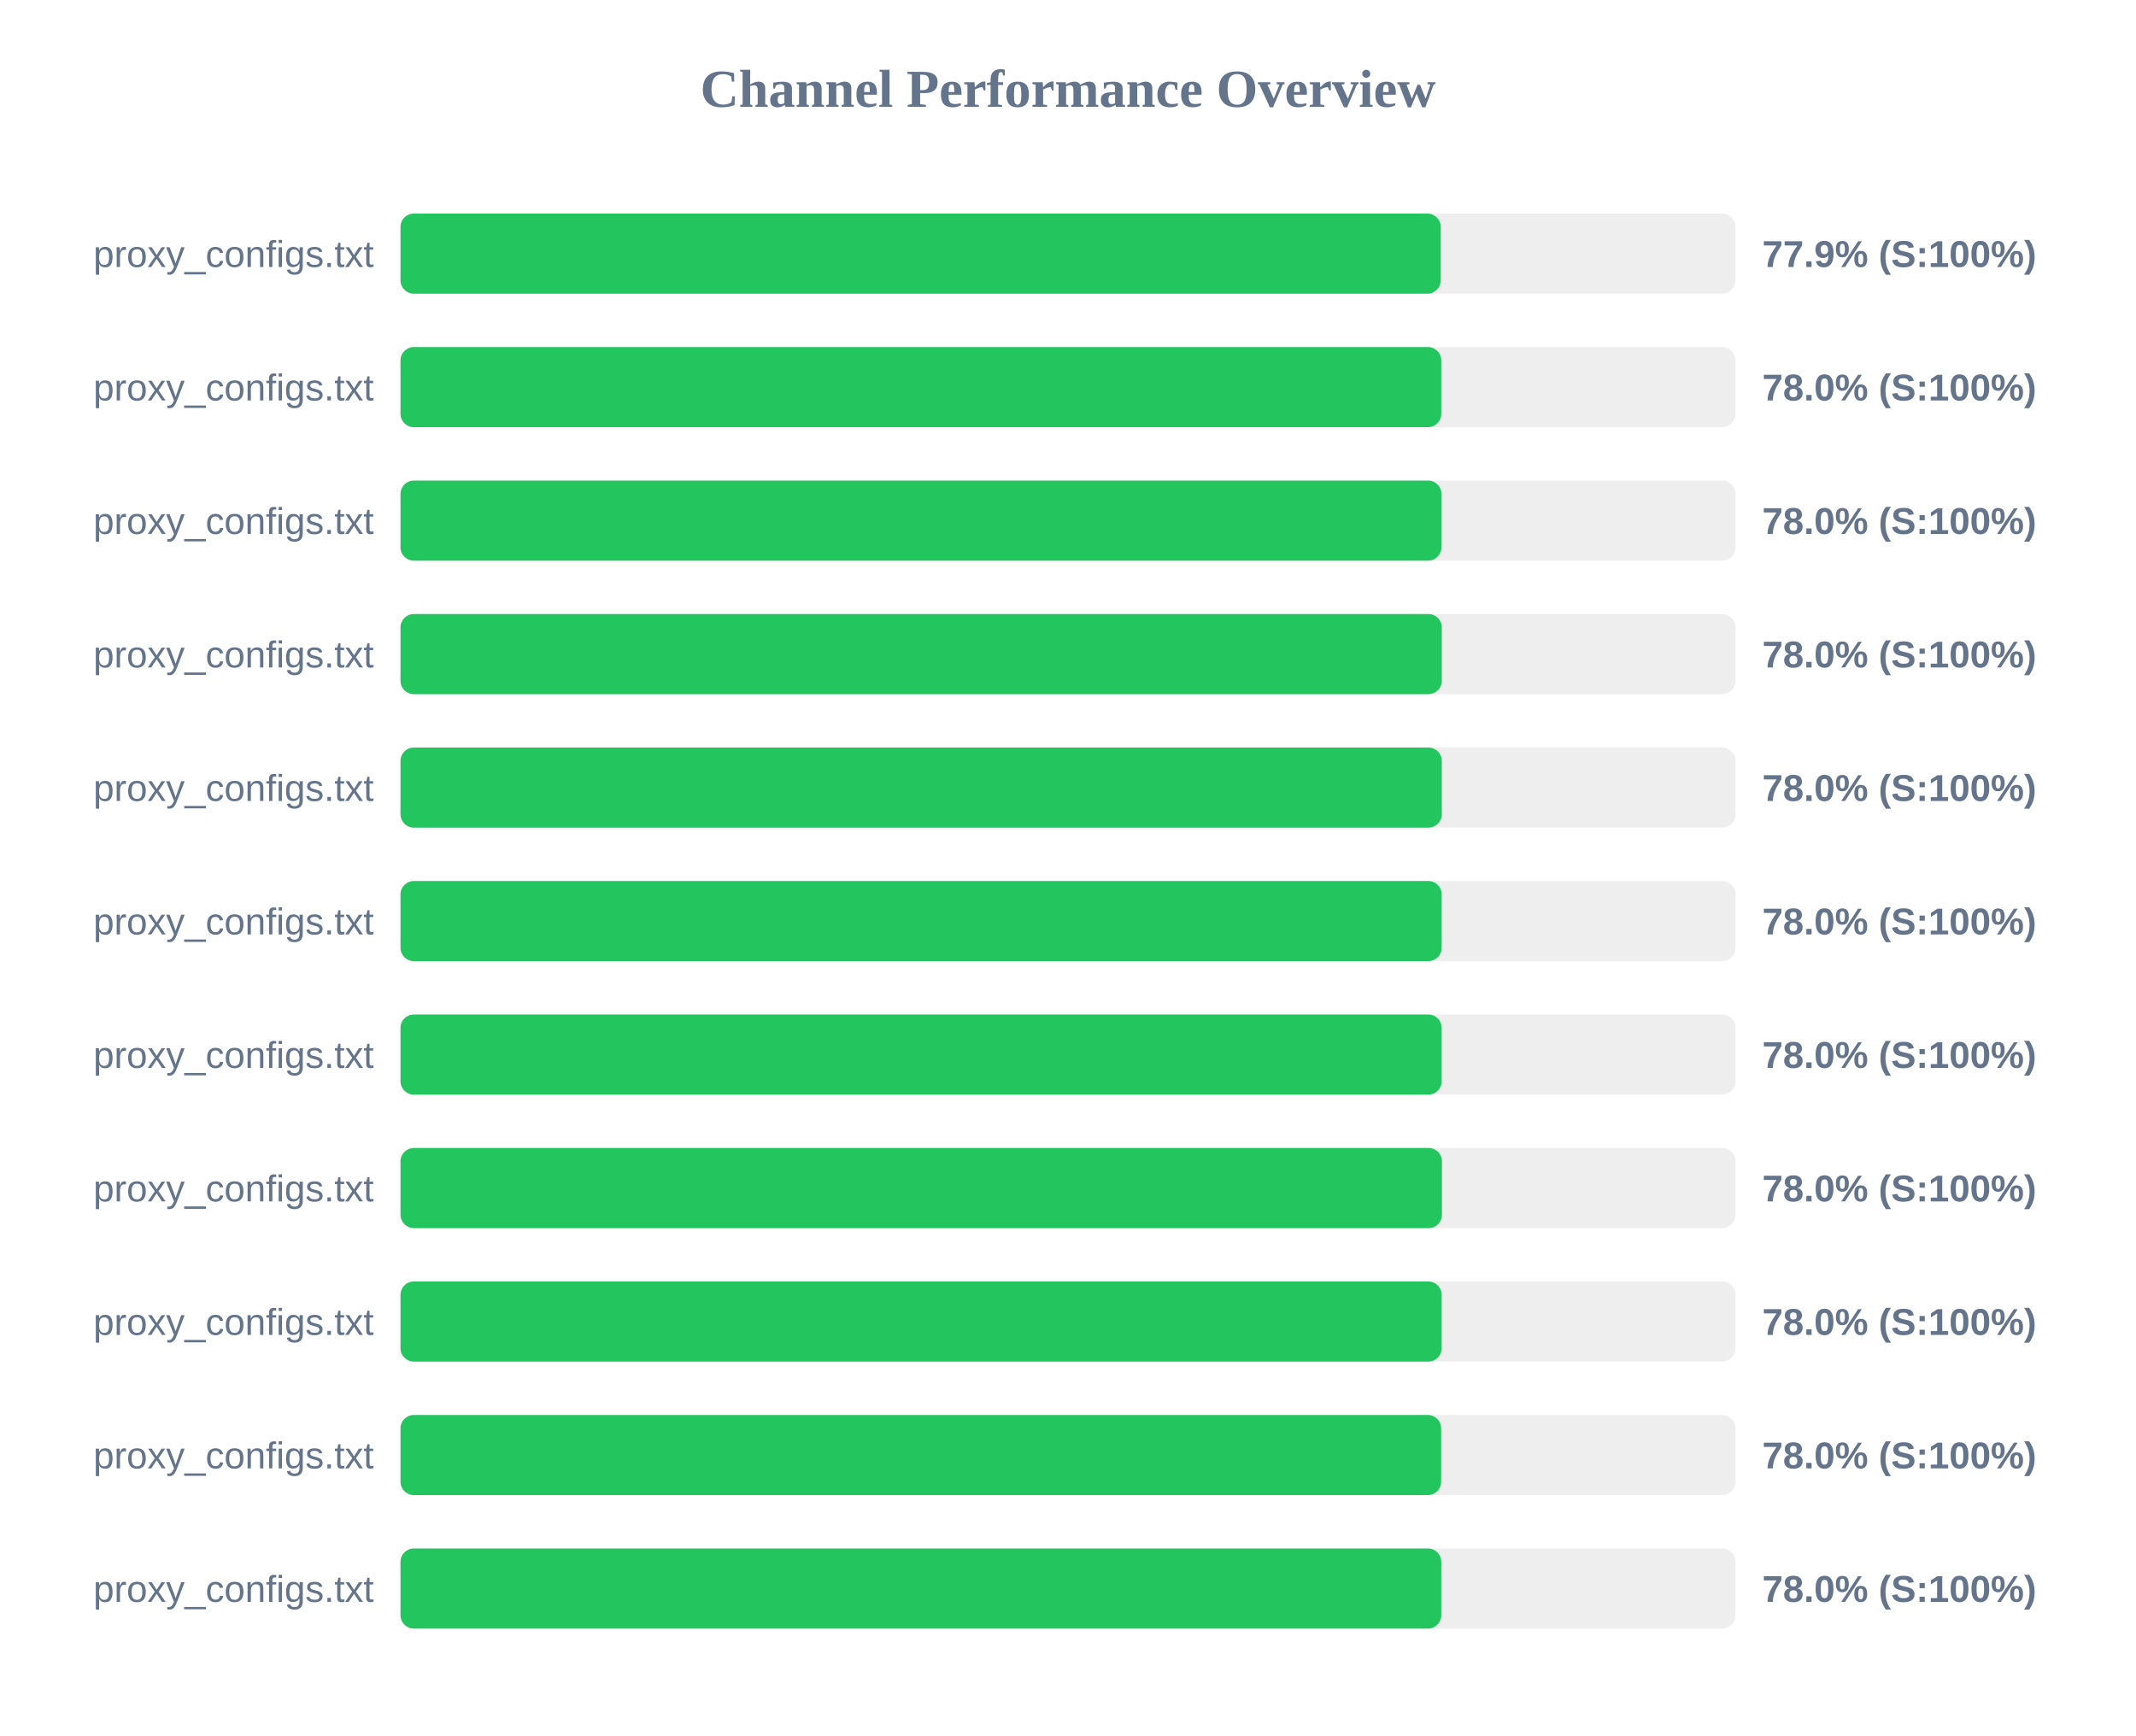
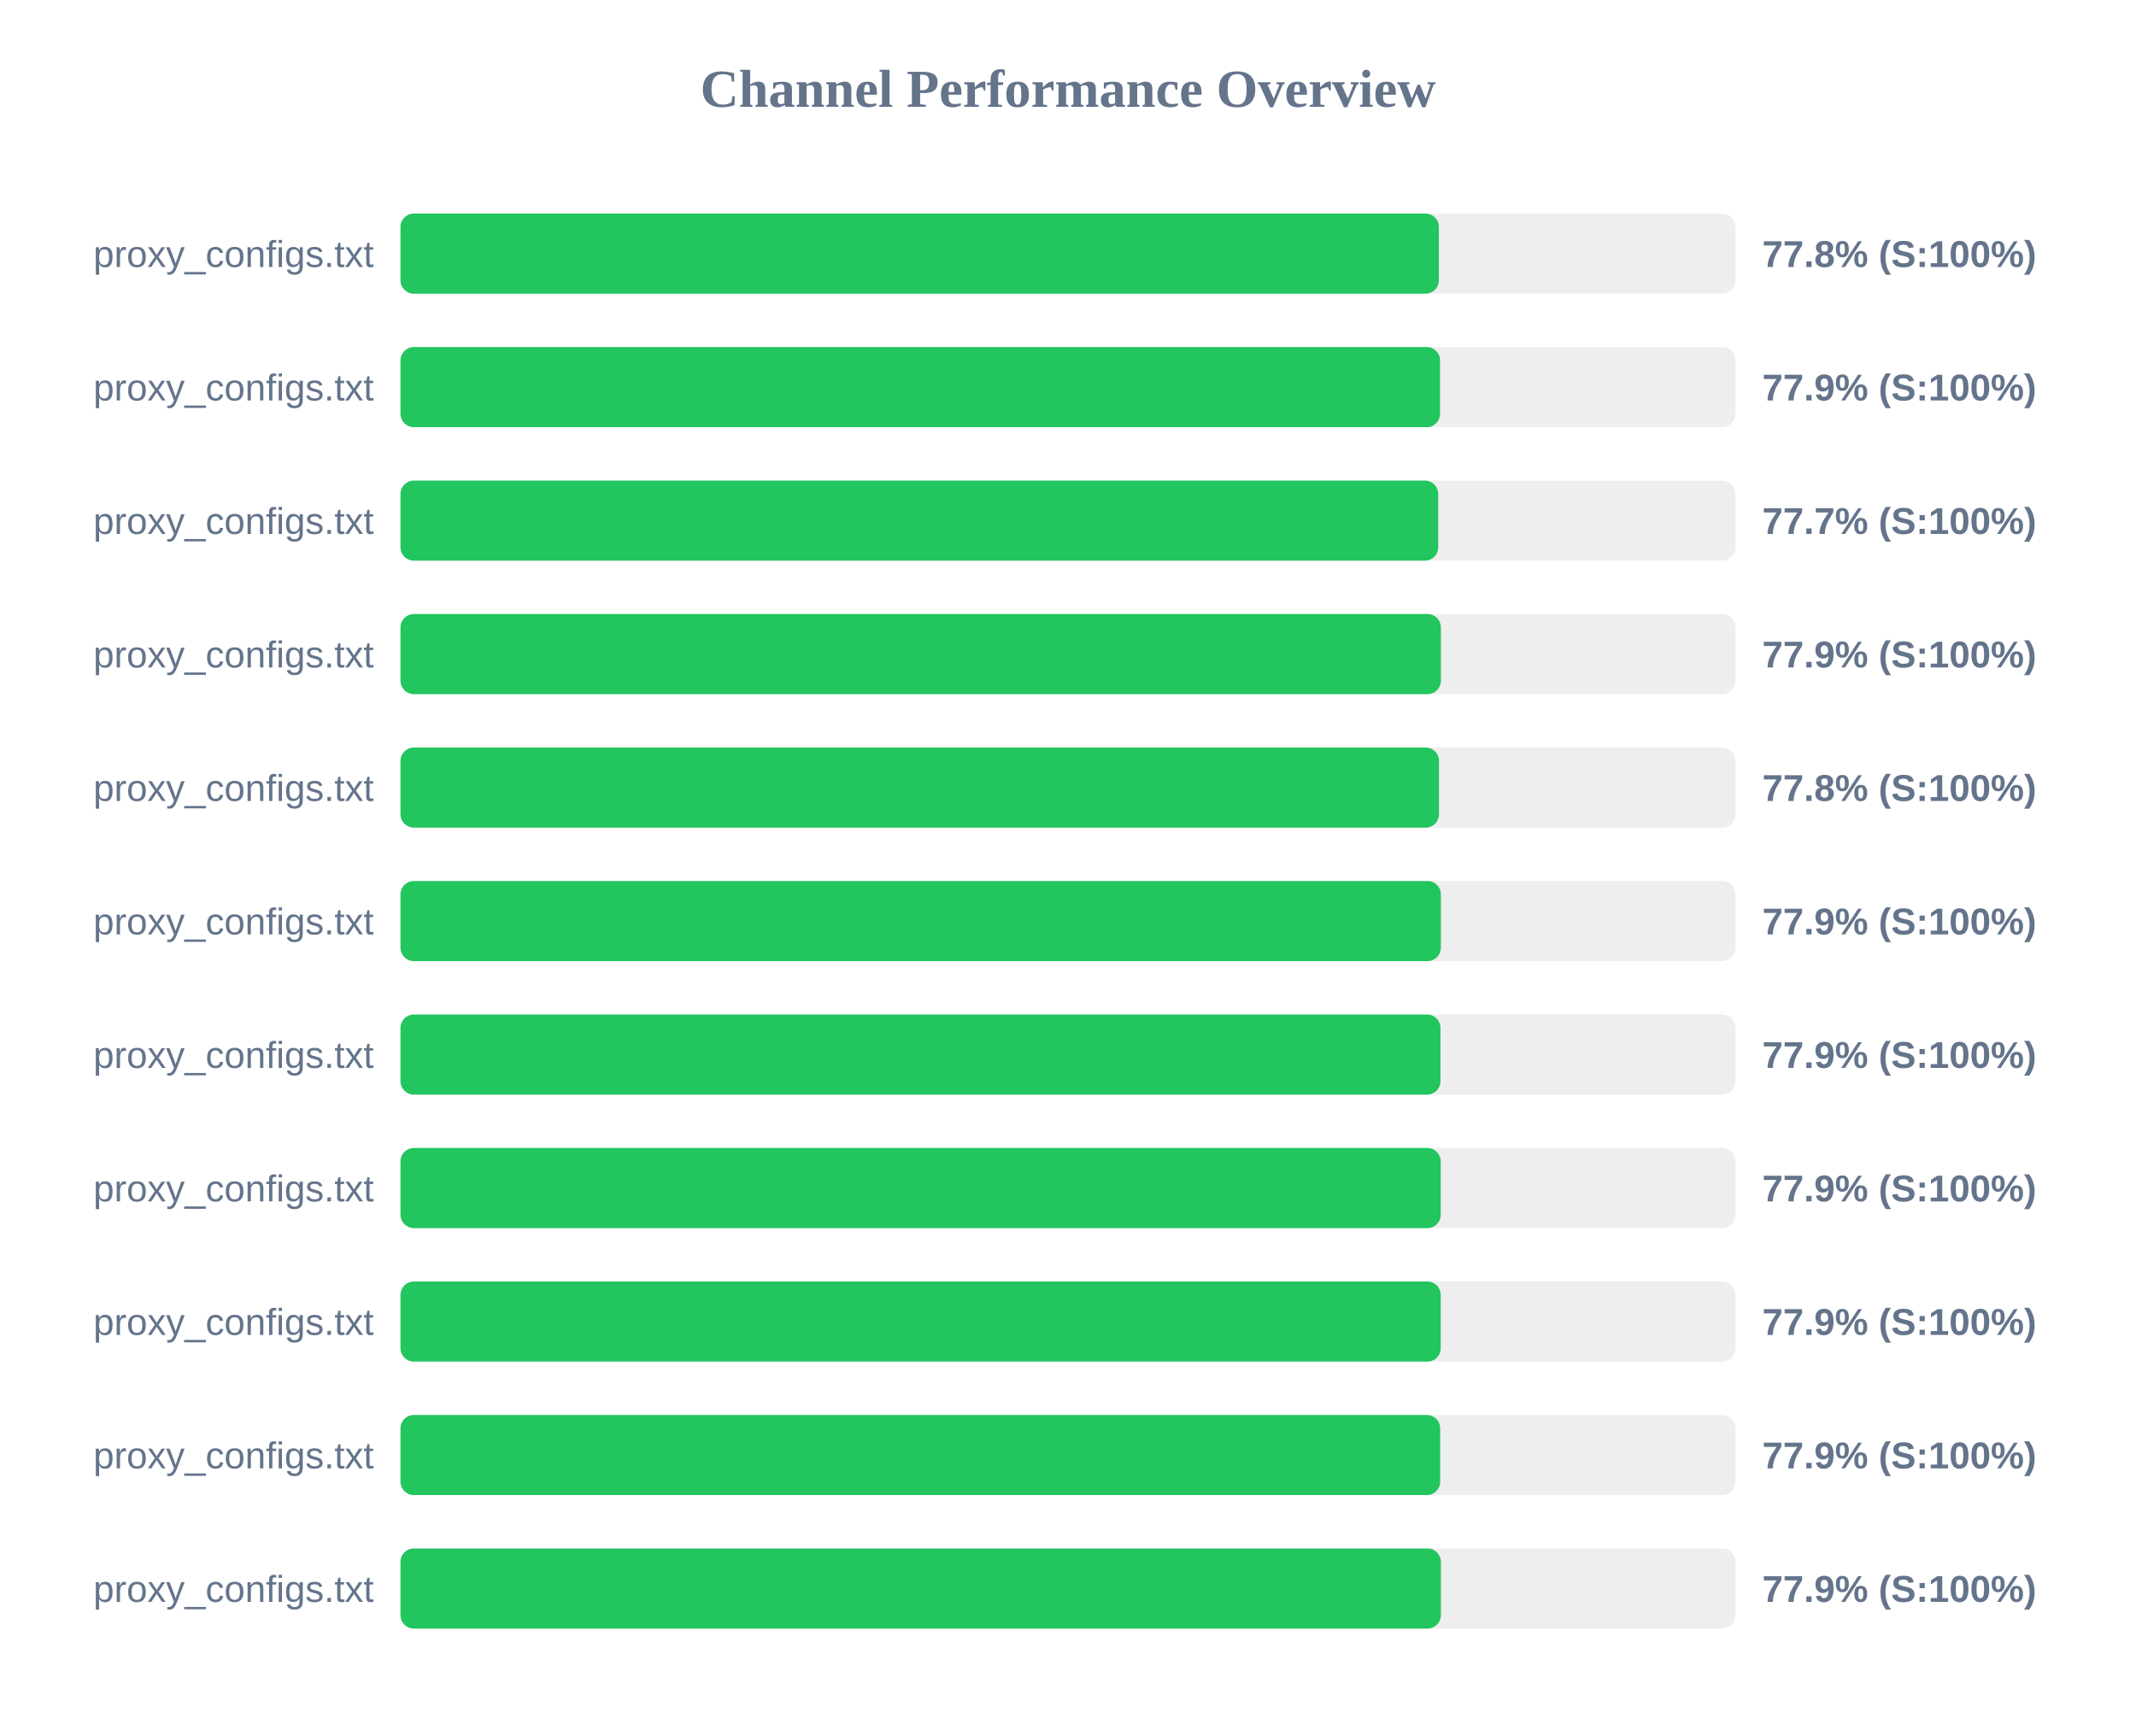
<svg xmlns="http://www.w3.org/2000/svg" width="800" height="650" version="1.1">
  <style>
        .row { font: 14px Arial; fill: #64748b; }
        .score { font: bold 14px Arial; fill: #64748b; }
    </style>
  <text x="400" y="40" text-anchor="middle" font-size="20px" font-weight="bold" fill="#64748b">Channel Performance Overview</text>
  <rect x="150" y="80" width="500" height="30" fill="#eee" rx="5" />
-   <rect x="150" y="80" width="389.6" height="30" fill="#22c55e" rx="5" />
+   <rect x="150" y="80" width="388.9" height="30" fill="#22c55e" rx="5" />
  <text x="140" y="100" text-anchor="end" class="row">proxy_configs.txt</text>
-   <text x="660" y="100" text-anchor="start" class="score">77.9% (S:100%)</text>
+   <text x="660" y="100" text-anchor="start" class="score">77.8% (S:100%)</text>
  <rect x="150" y="130" width="500" height="30" fill="#eee" rx="5" />
-   <rect x="150" y="130" width="389.8" height="30" fill="#22c55e" rx="5" />
+   <rect x="150" y="130" width="389.35" height="30" fill="#22c55e" rx="5" />
  <text x="140" y="150" text-anchor="end" class="row">proxy_configs.txt</text>
-   <text x="660" y="150" text-anchor="start" class="score">78.0% (S:100%)</text>
+   <text x="660" y="150" text-anchor="start" class="score">77.9% (S:100%)</text>
  <rect x="150" y="180" width="500" height="30" fill="#eee" rx="5" />
-   <rect x="150" y="180" width="389.85" height="30" fill="#22c55e" rx="5" />
+   <rect x="150" y="180" width="388.65" height="30" fill="#22c55e" rx="5" />
  <text x="140" y="200" text-anchor="end" class="row">proxy_configs.txt</text>
-   <text x="660" y="200" text-anchor="start" class="score">78.0% (S:100%)</text>
+   <text x="660" y="200" text-anchor="start" class="score">77.7% (S:100%)</text>
  <rect x="150" y="230" width="500" height="30" fill="#eee" rx="5" />
-   <rect x="150" y="230" width="390.0" height="30" fill="#22c55e" rx="5" />
+   <rect x="150" y="230" width="389.65" height="30" fill="#22c55e" rx="5" />
  <text x="140" y="250" text-anchor="end" class="row">proxy_configs.txt</text>
-   <text x="660" y="250" text-anchor="start" class="score">78.0% (S:100%)</text>
+   <text x="660" y="250" text-anchor="start" class="score">77.9% (S:100%)</text>
  <rect x="150" y="280" width="500" height="30" fill="#eee" rx="5" />
-   <rect x="150" y="280" width="390.0" height="30" fill="#22c55e" rx="5" />
+   <rect x="150" y="280" width="388.95" height="30" fill="#22c55e" rx="5" />
  <text x="140" y="300" text-anchor="end" class="row">proxy_configs.txt</text>
-   <text x="660" y="300" text-anchor="start" class="score">78.0% (S:100%)</text>
+   <text x="660" y="300" text-anchor="start" class="score">77.8% (S:100%)</text>
  <rect x="150" y="330" width="500" height="30" fill="#eee" rx="5" />
-   <rect x="150" y="330" width="389.95" height="30" fill="#22c55e" rx="5" />
+   <rect x="150" y="330" width="389.65" height="30" fill="#22c55e" rx="5" />
  <text x="140" y="350" text-anchor="end" class="row">proxy_configs.txt</text>
-   <text x="660" y="350" text-anchor="start" class="score">78.0% (S:100%)</text>
+   <text x="660" y="350" text-anchor="start" class="score">77.9% (S:100%)</text>
  <rect x="150" y="380" width="500" height="30" fill="#eee" rx="5" />
-   <rect x="150" y="380" width="389.95" height="30" fill="#22c55e" rx="5" />
+   <rect x="150" y="380" width="389.5" height="30" fill="#22c55e" rx="5" />
  <text x="140" y="400" text-anchor="end" class="row">proxy_configs.txt</text>
-   <text x="660" y="400" text-anchor="start" class="score">78.0% (S:100%)</text>
+   <text x="660" y="400" text-anchor="start" class="score">77.9% (S:100%)</text>
  <rect x="150" y="430" width="500" height="30" fill="#eee" rx="5" />
-   <rect x="150" y="430" width="390.05" height="30" fill="#22c55e" rx="5" />
+   <rect x="150" y="430" width="389.6" height="30" fill="#22c55e" rx="5" />
  <text x="140" y="450" text-anchor="end" class="row">proxy_configs.txt</text>
-   <text x="660" y="450" text-anchor="start" class="score">78.0% (S:100%)</text>
+   <text x="660" y="450" text-anchor="start" class="score">77.9% (S:100%)</text>
  <rect x="150" y="480" width="500" height="30" fill="#eee" rx="5" />
-   <rect x="150" y="480" width="389.95" height="30" fill="#22c55e" rx="5" />
+   <rect x="150" y="480" width="389.6" height="30" fill="#22c55e" rx="5" />
  <text x="140" y="500" text-anchor="end" class="row">proxy_configs.txt</text>
-   <text x="660" y="500" text-anchor="start" class="score">78.0% (S:100%)</text>
+   <text x="660" y="500" text-anchor="start" class="score">77.9% (S:100%)</text>
  <rect x="150" y="530" width="500" height="30" fill="#eee" rx="5" />
-   <rect x="150" y="530" width="389.75" height="30" fill="#22c55e" rx="5" />
+   <rect x="150" y="530" width="389.4" height="30" fill="#22c55e" rx="5" />
  <text x="140" y="550" text-anchor="end" class="row">proxy_configs.txt</text>
-   <text x="660" y="550" text-anchor="start" class="score">78.0% (S:100%)</text>
+   <text x="660" y="550" text-anchor="start" class="score">77.9% (S:100%)</text>
  <rect x="150" y="580" width="500" height="30" fill="#eee" rx="5" />
-   <rect x="150" y="580" width="389.8" height="30" fill="#22c55e" rx="5" />
+   <rect x="150" y="580" width="389.65" height="30" fill="#22c55e" rx="5" />
  <text x="140" y="600" text-anchor="end" class="row">proxy_configs.txt</text>
-   <text x="660" y="600" text-anchor="start" class="score">78.0% (S:100%)</text>
+   <text x="660" y="600" text-anchor="start" class="score">77.9% (S:100%)</text>
</svg>
